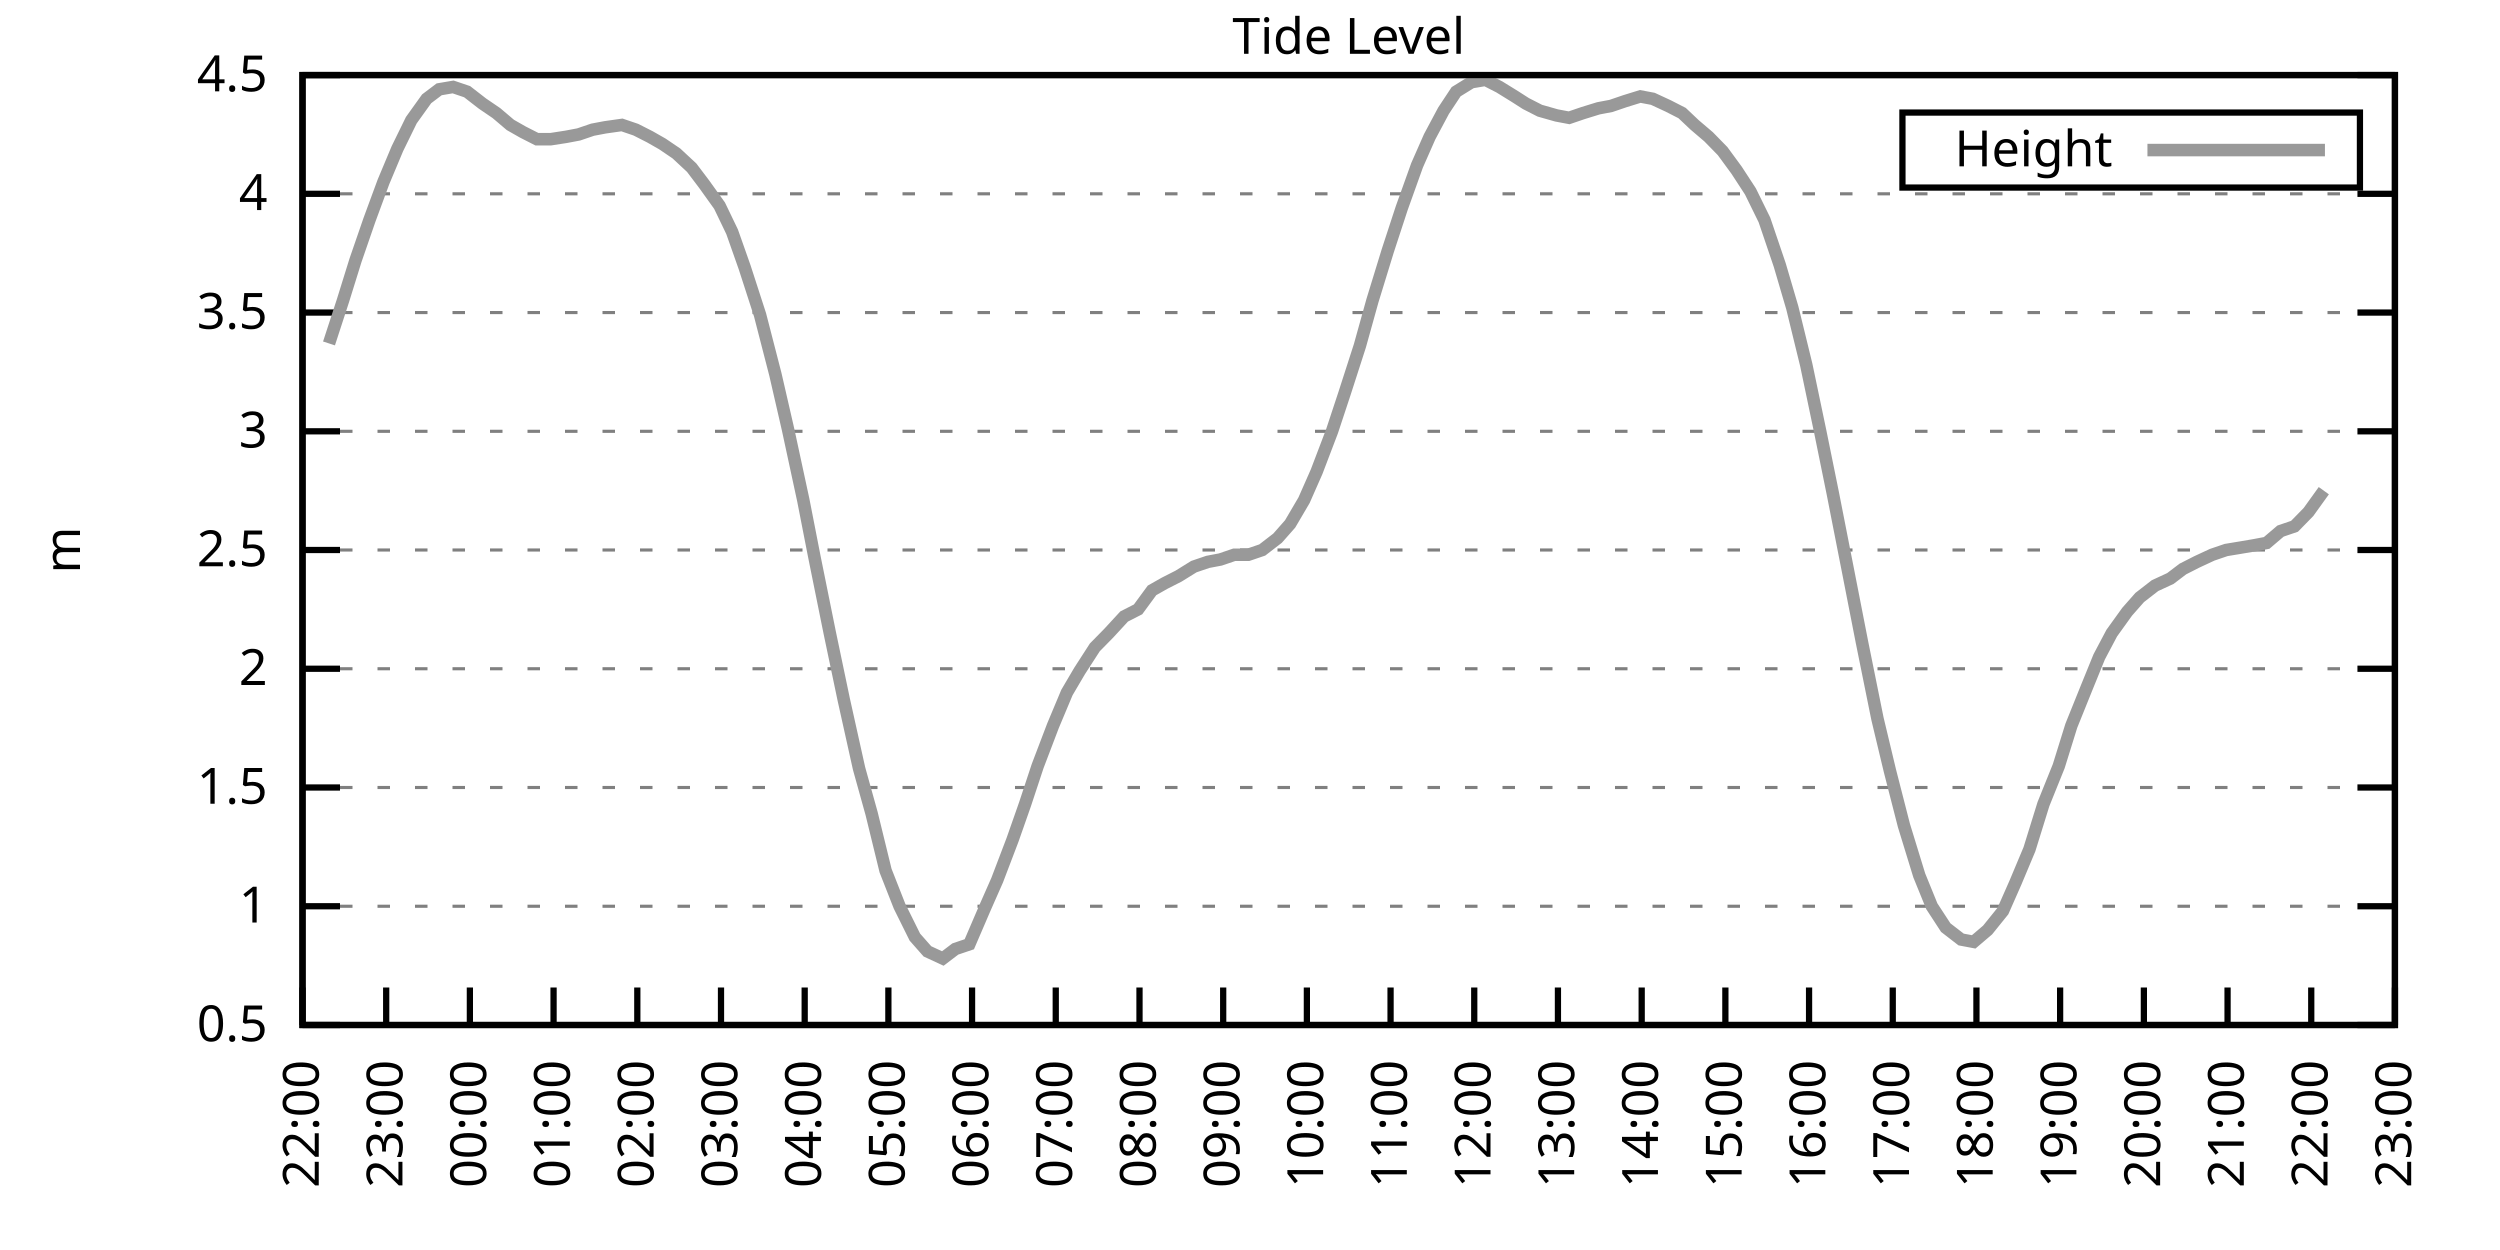
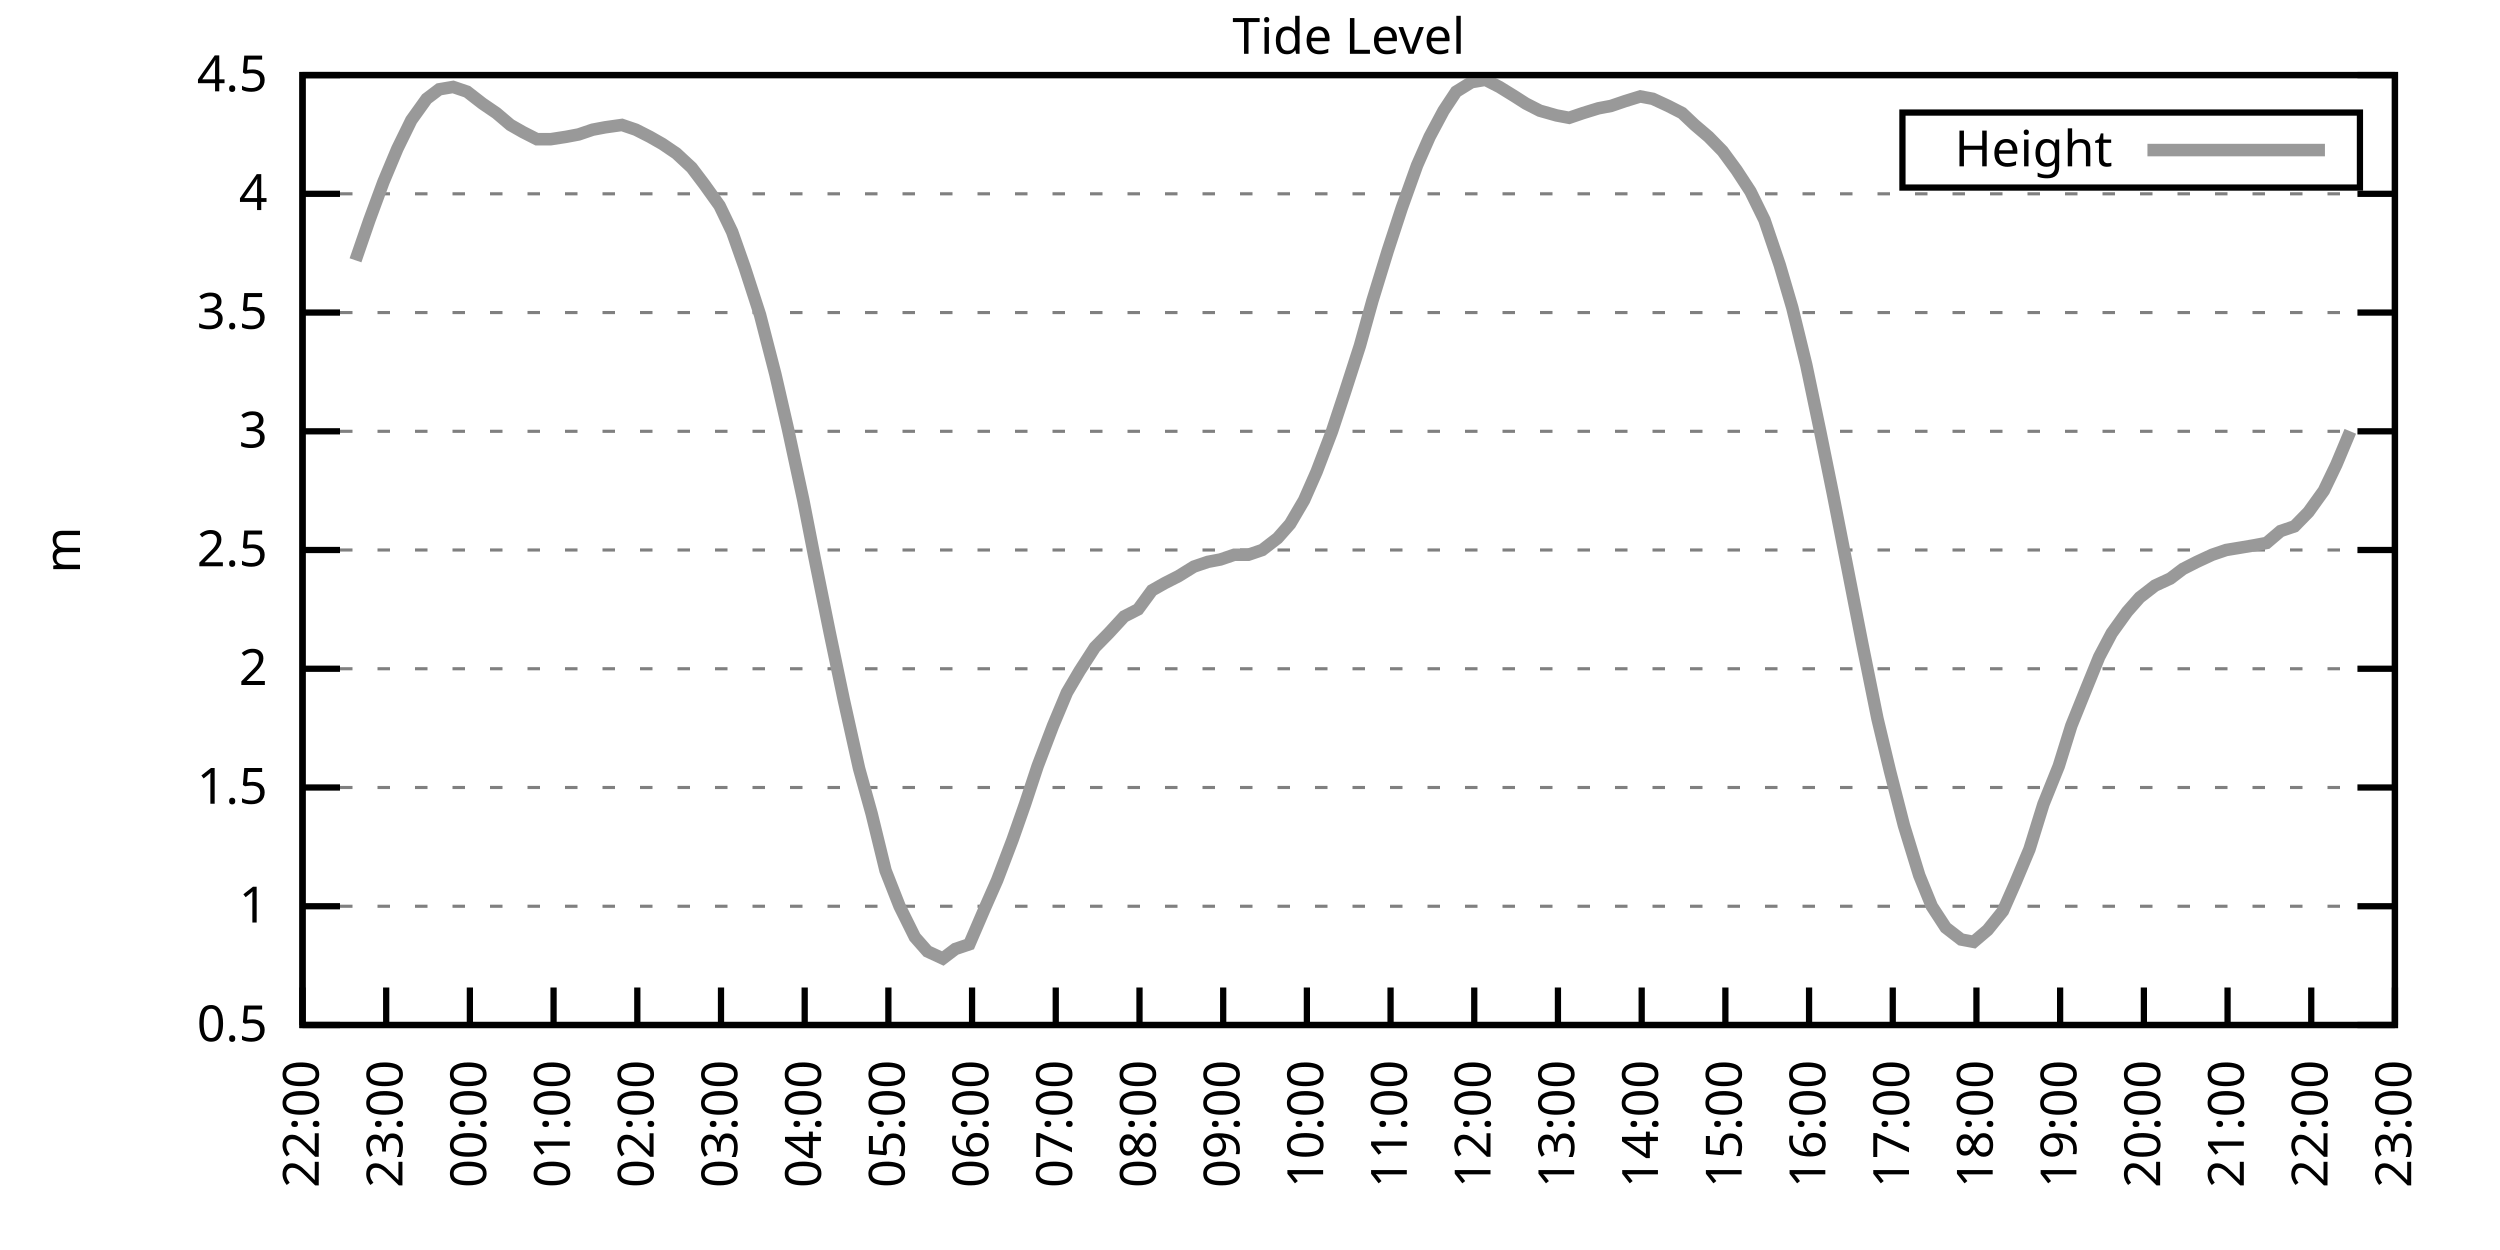
<svg xmlns="http://www.w3.org/2000/svg" xmlns:xlink="http://www.w3.org/1999/xlink" width="400" height="200" viewBox="0 0 400 200">
  <g id="gnuplot_canvas">
    <rect x="0" y="0" width="400" height="200" fill="none" />
    <defs>
      <circle id="gpDot" r="0.5" stroke-width="0.5" stroke="currentColor" />
      <path id="gpPt0" stroke-width="0.333" stroke="currentColor" d="M-1,0 h2 M0,-1 v2" />
      <path id="gpPt1" stroke-width="0.333" stroke="currentColor" d="M-1,-1 L1,1 M1,-1 L-1,1" />
      <path id="gpPt2" stroke-width="0.333" stroke="currentColor" d="M-1,0 L1,0 M0,-1 L0,1 M-1,-1 L1,1 M-1,1 L1,-1" />
      <rect id="gpPt3" stroke-width="0.333" stroke="currentColor" x="-1" y="-1" width="2" height="2" />
      <rect id="gpPt4" stroke-width="0.333" stroke="currentColor" fill="currentColor" x="-1" y="-1" width="2" height="2" />
      <circle id="gpPt5" stroke-width="0.333" stroke="currentColor" cx="0" cy="0" r="1" />
      <use xlink:href="#gpPt5" id="gpPt6" fill="currentColor" stroke="none" />
      <path id="gpPt7" stroke-width="0.333" stroke="currentColor" d="M0,-1.33 L-1.33,0.67 L1.33,0.67 z" />
      <use xlink:href="#gpPt7" id="gpPt8" fill="currentColor" stroke="none" />
      <use xlink:href="#gpPt7" id="gpPt9" stroke="currentColor" transform="rotate(180)" />
      <use xlink:href="#gpPt9" id="gpPt10" fill="currentColor" stroke="none" />
      <use xlink:href="#gpPt3" id="gpPt11" stroke="currentColor" transform="rotate(45)" />
      <use xlink:href="#gpPt11" id="gpPt12" fill="currentColor" stroke="none" />
      <path id="gpPt13" stroke-width="0.333" stroke="currentColor" d="M0,1.330 L1.265,0.411 L0.782,-1.067 L-0.782,-1.076 L-1.265,0.411 z" />
      <use xlink:href="#gpPt13" id="gpPt14" fill="currentColor" stroke="none" />
      <filter id="textbox" filterUnits="objectBoundingBox" x="0" y="0" height="1" width="1">
        <feFlood flood-color="white" flood-opacity="1" result="bgnd" />
        <feComposite in="SourceGraphic" in2="bgnd" operator="atop" />
      </filter>
      <filter id="greybox" filterUnits="objectBoundingBox" x="0" y="0" height="1" width="1">
        <feFlood flood-color="lightgrey" flood-opacity="1" result="grey" />
        <feComposite in="SourceGraphic" in2="grey" operator="atop" />
      </filter>
    </defs>
    <g fill="none" color="white" stroke="currentColor" stroke-width="1.00" stroke-linecap="butt" stroke-linejoin="miter">
</g>
    <g fill="none" color="black" stroke="currentColor" stroke-width="1.00" stroke-linecap="butt" stroke-linejoin="miter">
      <g stroke="none" shape-rendering="crispEdges">
        <polygon fill="rgb(255, 255, 255)" points="48.40,164.00 383.18,164.00 383.18,12.02 48.40,12.02 " />
      </g>
    </g>
    <g fill="none" color="black" stroke="currentColor" stroke-width="1.00" stroke-linecap="butt" stroke-linejoin="miter">
</g>
    <g fill="none" color="black" stroke="black" stroke-width="0.50" stroke-linecap="butt" stroke-linejoin="miter">
</g>
    <g fill="none" color="gray" stroke="currentColor" stroke-width="0.50" stroke-linecap="butt" stroke-linejoin="miter">
      <path stroke="gray" stroke-dasharray="2,4" class="gridline" d="M48.40,164.00 L383.19,164.00  " />
    </g>
    <g fill="none" color="gray" stroke="gray" stroke-width="1.00" stroke-linecap="butt" stroke-linejoin="miter">
</g>
    <g fill="none" color="black" stroke="currentColor" stroke-width="1.00" stroke-linecap="butt" stroke-linejoin="miter">
      <path stroke="black" d="M48.40,164.00 L54.40,164.00 M383.19,164.00 L377.19,164.00  " />
      <g transform="translate(42.80,166.60)" stroke="none" fill="black" font-family="Sans" font-size="8.00" text-anchor="end">
        <text>
          <tspan font-family="Sans"> 0.5</tspan>
        </text>
      </g>
    </g>
    <g fill="none" color="black" stroke="currentColor" stroke-width="1.00" stroke-linecap="butt" stroke-linejoin="miter">
</g>
    <g fill="none" color="black" stroke="black" stroke-width="0.50" stroke-linecap="butt" stroke-linejoin="miter">
</g>
    <g fill="none" color="gray" stroke="currentColor" stroke-width="0.50" stroke-linecap="butt" stroke-linejoin="miter">
      <path stroke="gray" stroke-dasharray="2,4" class="gridline" d="M48.40,145.00 L383.19,145.00  " />
    </g>
    <g fill="none" color="gray" stroke="gray" stroke-width="1.00" stroke-linecap="butt" stroke-linejoin="miter">
</g>
    <g fill="none" color="black" stroke="currentColor" stroke-width="1.00" stroke-linecap="butt" stroke-linejoin="miter">
      <path stroke="black" d="M48.40,145.00 L54.40,145.00 M383.19,145.00 L377.19,145.00  " />
      <g transform="translate(42.80,147.60)" stroke="none" fill="black" font-family="Sans" font-size="8.00" text-anchor="end">
        <text>
          <tspan font-family="Sans"> 1</tspan>
        </text>
      </g>
    </g>
    <g fill="none" color="black" stroke="currentColor" stroke-width="1.00" stroke-linecap="butt" stroke-linejoin="miter">
</g>
    <g fill="none" color="black" stroke="black" stroke-width="0.50" stroke-linecap="butt" stroke-linejoin="miter">
</g>
    <g fill="none" color="gray" stroke="currentColor" stroke-width="0.50" stroke-linecap="butt" stroke-linejoin="miter">
      <path stroke="gray" stroke-dasharray="2,4" class="gridline" d="M48.40,126.00 L383.19,126.00  " />
    </g>
    <g fill="none" color="gray" stroke="gray" stroke-width="1.00" stroke-linecap="butt" stroke-linejoin="miter">
</g>
    <g fill="none" color="black" stroke="currentColor" stroke-width="1.00" stroke-linecap="butt" stroke-linejoin="miter">
      <path stroke="black" d="M48.40,126.00 L54.40,126.00 M383.19,126.00 L377.19,126.00  " />
      <g transform="translate(42.80,128.60)" stroke="none" fill="black" font-family="Sans" font-size="8.00" text-anchor="end">
        <text>
          <tspan font-family="Sans"> 1.5</tspan>
        </text>
      </g>
    </g>
    <g fill="none" color="black" stroke="currentColor" stroke-width="1.00" stroke-linecap="butt" stroke-linejoin="miter">
</g>
    <g fill="none" color="black" stroke="black" stroke-width="0.50" stroke-linecap="butt" stroke-linejoin="miter">
</g>
    <g fill="none" color="gray" stroke="currentColor" stroke-width="0.50" stroke-linecap="butt" stroke-linejoin="miter">
      <path stroke="gray" stroke-dasharray="2,4" class="gridline" d="M48.40,107.00 L383.19,107.00  " />
    </g>
    <g fill="none" color="gray" stroke="gray" stroke-width="1.00" stroke-linecap="butt" stroke-linejoin="miter">
</g>
    <g fill="none" color="black" stroke="currentColor" stroke-width="1.00" stroke-linecap="butt" stroke-linejoin="miter">
      <path stroke="black" d="M48.40,107.00 L54.40,107.00 M383.19,107.00 L377.19,107.00  " />
      <g transform="translate(42.80,109.60)" stroke="none" fill="black" font-family="Sans" font-size="8.00" text-anchor="end">
        <text>
          <tspan font-family="Sans"> 2</tspan>
        </text>
      </g>
    </g>
    <g fill="none" color="black" stroke="currentColor" stroke-width="1.00" stroke-linecap="butt" stroke-linejoin="miter">
</g>
    <g fill="none" color="black" stroke="black" stroke-width="0.50" stroke-linecap="butt" stroke-linejoin="miter">
</g>
    <g fill="none" color="gray" stroke="currentColor" stroke-width="0.50" stroke-linecap="butt" stroke-linejoin="miter">
      <path stroke="gray" stroke-dasharray="2,4" class="gridline" d="M48.40,88.00 L383.19,88.00  " />
    </g>
    <g fill="none" color="gray" stroke="gray" stroke-width="1.00" stroke-linecap="butt" stroke-linejoin="miter">
</g>
    <g fill="none" color="black" stroke="currentColor" stroke-width="1.00" stroke-linecap="butt" stroke-linejoin="miter">
      <path stroke="black" d="M48.40,88.00 L54.40,88.00 M383.19,88.00 L377.19,88.00  " />
      <g transform="translate(42.80,90.60)" stroke="none" fill="black" font-family="Sans" font-size="8.00" text-anchor="end">
        <text>
          <tspan font-family="Sans"> 2.5</tspan>
        </text>
      </g>
    </g>
    <g fill="none" color="black" stroke="currentColor" stroke-width="1.00" stroke-linecap="butt" stroke-linejoin="miter">
</g>
    <g fill="none" color="black" stroke="black" stroke-width="0.50" stroke-linecap="butt" stroke-linejoin="miter">
</g>
    <g fill="none" color="gray" stroke="currentColor" stroke-width="0.50" stroke-linecap="butt" stroke-linejoin="miter">
      <path stroke="gray" stroke-dasharray="2,4" class="gridline" d="M48.40,69.01 L383.19,69.01  " />
    </g>
    <g fill="none" color="gray" stroke="gray" stroke-width="1.00" stroke-linecap="butt" stroke-linejoin="miter">
</g>
    <g fill="none" color="black" stroke="currentColor" stroke-width="1.00" stroke-linecap="butt" stroke-linejoin="miter">
      <path stroke="black" d="M48.40,69.01 L54.40,69.01 M383.19,69.01 L377.19,69.01  " />
      <g transform="translate(42.80,71.61)" stroke="none" fill="black" font-family="Sans" font-size="8.00" text-anchor="end">
        <text>
          <tspan font-family="Sans"> 3</tspan>
        </text>
      </g>
    </g>
    <g fill="none" color="black" stroke="currentColor" stroke-width="1.00" stroke-linecap="butt" stroke-linejoin="miter">
</g>
    <g fill="none" color="black" stroke="black" stroke-width="0.50" stroke-linecap="butt" stroke-linejoin="miter">
</g>
    <g fill="none" color="gray" stroke="currentColor" stroke-width="0.50" stroke-linecap="butt" stroke-linejoin="miter">
      <path stroke="gray" stroke-dasharray="2,4" class="gridline" d="M48.40,50.01 L383.19,50.01  " />
    </g>
    <g fill="none" color="gray" stroke="gray" stroke-width="1.00" stroke-linecap="butt" stroke-linejoin="miter">
</g>
    <g fill="none" color="black" stroke="currentColor" stroke-width="1.00" stroke-linecap="butt" stroke-linejoin="miter">
      <path stroke="black" d="M48.40,50.01 L54.40,50.01 M383.19,50.01 L377.19,50.01  " />
      <g transform="translate(42.80,52.61)" stroke="none" fill="black" font-family="Sans" font-size="8.00" text-anchor="end">
        <text>
          <tspan font-family="Sans"> 3.5</tspan>
        </text>
      </g>
    </g>
    <g fill="none" color="black" stroke="currentColor" stroke-width="1.00" stroke-linecap="butt" stroke-linejoin="miter">
</g>
    <g fill="none" color="black" stroke="black" stroke-width="0.50" stroke-linecap="butt" stroke-linejoin="miter">
</g>
    <g fill="none" color="gray" stroke="currentColor" stroke-width="0.50" stroke-linecap="butt" stroke-linejoin="miter">
      <path stroke="gray" stroke-dasharray="2,4" class="gridline" d="M48.40,31.01 L383.19,31.01  " />
    </g>
    <g fill="none" color="gray" stroke="gray" stroke-width="1.00" stroke-linecap="butt" stroke-linejoin="miter">
</g>
    <g fill="none" color="black" stroke="currentColor" stroke-width="1.00" stroke-linecap="butt" stroke-linejoin="miter">
      <path stroke="black" d="M48.40,31.01 L54.40,31.01 M383.19,31.01 L377.19,31.01  " />
      <g transform="translate(42.80,33.61)" stroke="none" fill="black" font-family="Sans" font-size="8.00" text-anchor="end">
        <text>
          <tspan font-family="Sans"> 4</tspan>
        </text>
      </g>
    </g>
    <g fill="none" color="black" stroke="currentColor" stroke-width="1.00" stroke-linecap="butt" stroke-linejoin="miter">
</g>
    <g fill="none" color="black" stroke="black" stroke-width="0.50" stroke-linecap="butt" stroke-linejoin="miter">
</g>
    <g fill="none" color="gray" stroke="currentColor" stroke-width="0.50" stroke-linecap="butt" stroke-linejoin="miter">
      <path stroke="gray" stroke-dasharray="2,4" class="gridline" d="M48.40,12.01 L383.19,12.01  " />
    </g>
    <g fill="none" color="gray" stroke="gray" stroke-width="1.00" stroke-linecap="butt" stroke-linejoin="miter">
</g>
    <g fill="none" color="black" stroke="currentColor" stroke-width="1.00" stroke-linecap="butt" stroke-linejoin="miter">
      <path stroke="black" d="M48.40,12.01 L54.40,12.01 M383.19,12.01 L377.19,12.01  " />
      <g transform="translate(42.80,14.61)" stroke="none" fill="black" font-family="Sans" font-size="8.00" text-anchor="end">
        <text>
          <tspan font-family="Sans"> 4.5</tspan>
        </text>
      </g>
    </g>
    <g fill="none" color="black" stroke="currentColor" stroke-width="1.00" stroke-linecap="butt" stroke-linejoin="miter">
      <path stroke="black" d="M48.40,164.00 L48.40,158.00  " />
      <g transform="translate(51.00,169.60) rotate(270.00)" stroke="none" fill="black" font-family="Sans" font-size="8.00" text-anchor="end">
        <text>
          <tspan font-family="Sans">22:00</tspan>
        </text>
      </g>
    </g>
    <g fill="none" color="black" stroke="currentColor" stroke-width="1.00" stroke-linecap="butt" stroke-linejoin="miter">
      <path stroke="black" d="M61.79,164.00 L61.79,158.00  " />
      <g transform="translate(64.39,169.60) rotate(270.00)" stroke="none" fill="black" font-family="Sans" font-size="8.00" text-anchor="end">
        <text>
          <tspan font-family="Sans">23:00</tspan>
        </text>
      </g>
    </g>
    <g fill="none" color="black" stroke="currentColor" stroke-width="1.00" stroke-linecap="butt" stroke-linejoin="miter">
      <path stroke="black" d="M75.18,164.00 L75.18,158.00  " />
      <g transform="translate(77.78,169.60) rotate(270.00)" stroke="none" fill="black" font-family="Sans" font-size="8.00" text-anchor="end">
        <text>
          <tspan font-family="Sans">00:00</tspan>
        </text>
      </g>
    </g>
    <g fill="none" color="black" stroke="currentColor" stroke-width="1.00" stroke-linecap="butt" stroke-linejoin="miter">
      <path stroke="black" d="M88.57,164.00 L88.57,158.00  " />
      <g transform="translate(91.17,169.60) rotate(270.00)" stroke="none" fill="black" font-family="Sans" font-size="8.00" text-anchor="end">
        <text>
          <tspan font-family="Sans">01:00</tspan>
        </text>
      </g>
    </g>
    <g fill="none" color="black" stroke="currentColor" stroke-width="1.00" stroke-linecap="butt" stroke-linejoin="miter">
      <path stroke="black" d="M101.97,164.00 L101.97,158.00  " />
      <g transform="translate(104.57,169.60) rotate(270.00)" stroke="none" fill="black" font-family="Sans" font-size="8.00" text-anchor="end">
        <text>
          <tspan font-family="Sans">02:00</tspan>
        </text>
      </g>
    </g>
    <g fill="none" color="black" stroke="currentColor" stroke-width="1.00" stroke-linecap="butt" stroke-linejoin="miter">
      <path stroke="black" d="M115.36,164.00 L115.36,158.00  " />
      <g transform="translate(117.96,169.60) rotate(270.00)" stroke="none" fill="black" font-family="Sans" font-size="8.00" text-anchor="end">
        <text>
          <tspan font-family="Sans">03:00</tspan>
        </text>
      </g>
    </g>
    <g fill="none" color="black" stroke="currentColor" stroke-width="1.00" stroke-linecap="butt" stroke-linejoin="miter">
      <path stroke="black" d="M128.75,164.00 L128.75,158.00  " />
      <g transform="translate(131.35,169.60) rotate(270.00)" stroke="none" fill="black" font-family="Sans" font-size="8.00" text-anchor="end">
        <text>
          <tspan font-family="Sans">04:00</tspan>
        </text>
      </g>
    </g>
    <g fill="none" color="black" stroke="currentColor" stroke-width="1.00" stroke-linecap="butt" stroke-linejoin="miter">
      <path stroke="black" d="M142.14,164.00 L142.14,158.00  " />
      <g transform="translate(144.74,169.60) rotate(270.00)" stroke="none" fill="black" font-family="Sans" font-size="8.00" text-anchor="end">
        <text>
          <tspan font-family="Sans">05:00</tspan>
        </text>
      </g>
    </g>
    <g fill="none" color="black" stroke="currentColor" stroke-width="1.00" stroke-linecap="butt" stroke-linejoin="miter">
      <path stroke="black" d="M155.53,164.00 L155.53,158.00  " />
      <g transform="translate(158.13,169.60) rotate(270.00)" stroke="none" fill="black" font-family="Sans" font-size="8.00" text-anchor="end">
        <text>
          <tspan font-family="Sans">06:00</tspan>
        </text>
      </g>
    </g>
    <g fill="none" color="black" stroke="currentColor" stroke-width="1.00" stroke-linecap="butt" stroke-linejoin="miter">
      <path stroke="black" d="M168.92,164.00 L168.92,158.00  " />
      <g transform="translate(171.52,169.60) rotate(270.00)" stroke="none" fill="black" font-family="Sans" font-size="8.00" text-anchor="end">
        <text>
          <tspan font-family="Sans">07:00</tspan>
        </text>
      </g>
    </g>
    <g fill="none" color="black" stroke="currentColor" stroke-width="1.00" stroke-linecap="butt" stroke-linejoin="miter">
      <path stroke="black" d="M182.32,164.00 L182.32,158.00  " />
      <g transform="translate(184.92,169.60) rotate(270.00)" stroke="none" fill="black" font-family="Sans" font-size="8.00" text-anchor="end">
        <text>
          <tspan font-family="Sans">08:00</tspan>
        </text>
      </g>
    </g>
    <g fill="none" color="black" stroke="currentColor" stroke-width="1.00" stroke-linecap="butt" stroke-linejoin="miter">
      <path stroke="black" d="M195.71,164.00 L195.71,158.00  " />
      <g transform="translate(198.31,169.60) rotate(270.00)" stroke="none" fill="black" font-family="Sans" font-size="8.00" text-anchor="end">
        <text>
          <tspan font-family="Sans">09:00</tspan>
        </text>
      </g>
    </g>
    <g fill="none" color="black" stroke="currentColor" stroke-width="1.00" stroke-linecap="butt" stroke-linejoin="miter">
      <path stroke="black" d="M209.10,164.00 L209.10,158.00  " />
      <g transform="translate(211.70,169.60) rotate(270.00)" stroke="none" fill="black" font-family="Sans" font-size="8.00" text-anchor="end">
        <text>
          <tspan font-family="Sans">10:00</tspan>
        </text>
      </g>
    </g>
    <g fill="none" color="black" stroke="currentColor" stroke-width="1.00" stroke-linecap="butt" stroke-linejoin="miter">
      <path stroke="black" d="M222.49,164.00 L222.49,158.00  " />
      <g transform="translate(225.09,169.60) rotate(270.00)" stroke="none" fill="black" font-family="Sans" font-size="8.00" text-anchor="end">
        <text>
          <tspan font-family="Sans">11:00</tspan>
        </text>
      </g>
    </g>
    <g fill="none" color="black" stroke="currentColor" stroke-width="1.00" stroke-linecap="butt" stroke-linejoin="miter">
      <path stroke="black" d="M235.88,164.00 L235.88,158.00  " />
      <g transform="translate(238.48,169.60) rotate(270.00)" stroke="none" fill="black" font-family="Sans" font-size="8.00" text-anchor="end">
        <text>
          <tspan font-family="Sans">12:00</tspan>
        </text>
      </g>
    </g>
    <g fill="none" color="black" stroke="currentColor" stroke-width="1.00" stroke-linecap="butt" stroke-linejoin="miter">
      <path stroke="black" d="M249.27,164.00 L249.27,158.00  " />
      <g transform="translate(251.87,169.60) rotate(270.00)" stroke="none" fill="black" font-family="Sans" font-size="8.00" text-anchor="end">
        <text>
          <tspan font-family="Sans">13:00</tspan>
        </text>
      </g>
    </g>
    <g fill="none" color="black" stroke="currentColor" stroke-width="1.00" stroke-linecap="butt" stroke-linejoin="miter">
      <path stroke="black" d="M262.67,164.00 L262.67,158.00  " />
      <g transform="translate(265.27,169.60) rotate(270.00)" stroke="none" fill="black" font-family="Sans" font-size="8.00" text-anchor="end">
        <text>
          <tspan font-family="Sans">14:00</tspan>
        </text>
      </g>
    </g>
    <g fill="none" color="black" stroke="currentColor" stroke-width="1.00" stroke-linecap="butt" stroke-linejoin="miter">
      <path stroke="black" d="M276.06,164.00 L276.06,158.00  " />
      <g transform="translate(278.66,169.60) rotate(270.00)" stroke="none" fill="black" font-family="Sans" font-size="8.00" text-anchor="end">
        <text>
          <tspan font-family="Sans">15:00</tspan>
        </text>
      </g>
    </g>
    <g fill="none" color="black" stroke="currentColor" stroke-width="1.00" stroke-linecap="butt" stroke-linejoin="miter">
      <path stroke="black" d="M289.45,164.00 L289.45,158.00  " />
      <g transform="translate(292.05,169.60) rotate(270.00)" stroke="none" fill="black" font-family="Sans" font-size="8.00" text-anchor="end">
        <text>
          <tspan font-family="Sans">16:00</tspan>
        </text>
      </g>
    </g>
    <g fill="none" color="black" stroke="currentColor" stroke-width="1.00" stroke-linecap="butt" stroke-linejoin="miter">
      <path stroke="black" d="M302.84,164.00 L302.84,158.00  " />
      <g transform="translate(305.44,169.60) rotate(270.00)" stroke="none" fill="black" font-family="Sans" font-size="8.00" text-anchor="end">
        <text>
          <tspan font-family="Sans">17:00</tspan>
        </text>
      </g>
    </g>
    <g fill="none" color="black" stroke="currentColor" stroke-width="1.00" stroke-linecap="butt" stroke-linejoin="miter">
      <path stroke="black" d="M316.23,164.00 L316.23,158.00  " />
      <g transform="translate(318.83,169.60) rotate(270.00)" stroke="none" fill="black" font-family="Sans" font-size="8.00" text-anchor="end">
        <text>
          <tspan font-family="Sans">18:00</tspan>
        </text>
      </g>
    </g>
    <g fill="none" color="black" stroke="currentColor" stroke-width="1.00" stroke-linecap="butt" stroke-linejoin="miter">
      <path stroke="black" d="M329.62,164.00 L329.62,158.00  " />
      <g transform="translate(332.22,169.60) rotate(270.00)" stroke="none" fill="black" font-family="Sans" font-size="8.00" text-anchor="end">
        <text>
          <tspan font-family="Sans">19:00</tspan>
        </text>
      </g>
    </g>
    <g fill="none" color="black" stroke="currentColor" stroke-width="1.00" stroke-linecap="butt" stroke-linejoin="miter">
      <path stroke="black" d="M343.02,164.00 L343.02,158.00  " />
      <g transform="translate(345.62,169.60) rotate(270.00)" stroke="none" fill="black" font-family="Sans" font-size="8.00" text-anchor="end">
        <text>
          <tspan font-family="Sans">20:00</tspan>
        </text>
      </g>
    </g>
    <g fill="none" color="black" stroke="currentColor" stroke-width="1.00" stroke-linecap="butt" stroke-linejoin="miter">
      <path stroke="black" d="M356.41,164.00 L356.41,158.00  " />
      <g transform="translate(359.01,169.60) rotate(270.00)" stroke="none" fill="black" font-family="Sans" font-size="8.00" text-anchor="end">
        <text>
          <tspan font-family="Sans">21:00</tspan>
        </text>
      </g>
    </g>
    <g fill="none" color="black" stroke="currentColor" stroke-width="1.00" stroke-linecap="butt" stroke-linejoin="miter">
      <path stroke="black" d="M369.80,164.00 L369.80,158.00  " />
      <g transform="translate(372.40,169.60) rotate(270.00)" stroke="none" fill="black" font-family="Sans" font-size="8.00" text-anchor="end">
        <text>
          <tspan font-family="Sans">22:00</tspan>
        </text>
      </g>
    </g>
    <g fill="none" color="black" stroke="currentColor" stroke-width="1.00" stroke-linecap="butt" stroke-linejoin="miter">
      <path stroke="black" d="M383.19,164.00 L383.19,158.00  " />
      <g transform="translate(385.79,169.60) rotate(270.00)" stroke="none" fill="black" font-family="Sans" font-size="8.00" text-anchor="end">
        <text>
          <tspan font-family="Sans">23:00</tspan>
        </text>
      </g>
    </g>
    <g fill="none" color="black" stroke="currentColor" stroke-width="1.00" stroke-linecap="butt" stroke-linejoin="miter">
</g>
    <g fill="none" color="black" stroke="currentColor" stroke-width="1.00" stroke-linecap="butt" stroke-linejoin="miter">
      <path stroke="black" d="M48.40,12.01 L48.40,164.00 L383.19,164.00 L383.19,12.01 L48.40,12.01 Z  " />
    </g>
    <g fill="none" color="black" stroke="currentColor" stroke-width="1.00" stroke-linecap="butt" stroke-linejoin="miter">
</g>
    <g fill="none" color="black" stroke="currentColor" stroke-width="1.00" stroke-linecap="butt" stroke-linejoin="miter">
      <path stroke="black" d="M304.39,30.01 L304.39,18.01 L377.59,18.01 L377.59,30.01 L304.39,30.01 Z  " />
    </g>
    <g id="Tide_level_plot_1">
      <g fill="none" color="white" stroke="black" stroke-width="2.00" stroke-linecap="butt" stroke-linejoin="miter">
</g>
      <g fill="none" color="black" stroke="currentColor" stroke-width="2.00" stroke-linecap="butt" stroke-linejoin="miter">
        <g transform="translate(337.99,26.61)" stroke="none" fill="black" font-family="Sans" font-size="8.00" text-anchor="end">
          <text>
            <tspan font-family="Sans">Height</tspan>
          </text>
        </g>
      </g>
      <g fill="none" color="black" stroke="currentColor" stroke-width="2.00" stroke-linecap="butt" stroke-linejoin="miter">
-         <path stroke="rgb(153, 153, 153)" d="M343.59,24.01 L371.99,24.01 M52.64,54.95 L54.87,48.11 L56.88,41.65 L59.11,35.19 L61.35,29.11 L63.58,23.79   L65.81,19.23 L68.26,15.81 L70.27,14.29 L72.50,13.91 L74.74,14.67 L77.19,16.57 L79.42,18.09 L81.66,19.99   L83.66,21.13 L85.90,22.27 L88.13,22.27 L90.58,21.89 L92.59,21.51 L94.82,20.75 L96.83,20.37 L99.51,19.99   L101.74,20.75 L103.98,21.89 L105.98,23.03 L108.22,24.55 L110.67,26.83 L112.68,29.49 L115.13,32.91 L117.14,37.09   L119.15,42.79 L121.61,50.39 L124.06,59.89 L126.07,68.63 L128.53,80.03 L130.31,89.14 L132.77,101.30 L135.00,111.94   L137.45,122.96 L139.46,130.18 L141.69,139.30 L143.93,145.00 L146.38,149.94 L148.39,152.22 L150.85,153.36 L152.85,151.84   L155.09,151.08 L157.54,145.38 L159.55,140.82 L162.01,134.36 L164.01,128.66 L166.02,122.58 L168.48,116.12 L170.71,110.80   L172.72,107.38 L175.17,103.58 L177.41,101.30 L179.86,98.64 L182.09,97.50 L184.32,94.46 L186.33,93.32 L188.57,92.18   L191.02,90.66 L193.25,89.90 L195.26,89.52 L197.49,88.76 L199.73,88.76 L201.96,88.00 L204.41,86.11 L206.42,83.83   L208.65,80.03 L210.66,75.47 L213.12,69.01 L215.13,62.93 L217.58,55.33 L219.59,48.11 L222.04,40.13 L224.28,33.29   L226.73,26.45 L228.74,21.89 L230.97,17.71 L232.98,14.67 L235.44,13.15 L237.67,12.77 L239.90,13.91 L242.36,15.43   L244.14,16.57 L246.37,17.71 L249.05,18.47 L251.06,18.85 L253.29,18.09 L255.75,17.33 L257.76,16.95 L259.99,16.19   L262.44,15.43 L264.45,15.81 L266.91,16.95 L269.14,18.09 L271.15,19.99 L273.38,21.89 L275.61,24.17 L277.84,27.21   L280.07,30.63 L282.31,35.19 L284.76,42.41 L286.77,49.25 L289.00,58.37 L291.23,69.01 L293.24,78.89 L295.70,91.42   L297.93,102.82 L300.39,114.98 L302.39,123.34 L304.63,132.08 L307.08,140.06 L309.09,145.00 L311.32,148.42 L313.78,150.32   L315.79,150.70 L318.02,148.80 L320.47,145.76 L322.48,141.20 L324.71,135.88 L326.95,128.66 L329.40,122.58 L331.41,116.12   L333.86,110.04 L335.87,105.10 L337.88,101.30 L340.34,97.88 L342.35,95.60 L344.80,93.70 L347.26,92.56 L349.26,91.04   L351.50,89.90 L353.95,88.76 L356.18,88.00 L358.42,87.63 L360.65,87.25 L362.66,86.87 L364.89,84.97 L367.12,84.21   L369.35,81.93 L371.81,78.51  " />
+         <path stroke="rgb(153, 153, 153)" d="M343.59,24.01 L371.99,24.01 M56.88,41.65 L59.11,35.19 L61.35,29.11 L63.58,23.79 L65.81,19.23 L68.26,15.81   L70.27,14.29 L72.50,13.91 L74.74,14.67 L77.19,16.57 L79.42,18.09 L81.66,19.99 L83.66,21.13 L85.90,22.27   L88.13,22.27 L90.58,21.89 L92.59,21.51 L94.82,20.75 L96.83,20.37 L99.51,19.99 L101.74,20.75 L103.98,21.89   L105.98,23.03 L108.22,24.55 L110.67,26.83 L112.68,29.49 L115.13,32.91 L117.14,37.09 L119.15,42.79 L121.61,50.39   L124.06,59.89 L126.07,68.63 L128.53,80.03 L130.31,89.14 L132.77,101.30 L135.00,111.94 L137.45,122.96 L139.46,130.18   L141.69,139.30 L143.93,145.00 L146.38,149.94 L148.39,152.22 L150.85,153.36 L152.85,151.84 L155.09,151.08 L157.54,145.38   L159.55,140.82 L162.01,134.36 L164.01,128.66 L166.02,122.58 L168.48,116.12 L170.71,110.80 L172.72,107.38 L175.17,103.58   L177.41,101.30 L179.86,98.64 L182.09,97.50 L184.32,94.46 L186.33,93.32 L188.57,92.18 L191.02,90.66 L193.25,89.90   L195.26,89.52 L197.49,88.76 L199.73,88.76 L201.96,88.00 L204.41,86.11 L206.42,83.83 L208.65,80.03 L210.66,75.47   L213.12,69.01 L215.13,62.93 L217.58,55.33 L219.59,48.11 L222.04,40.13 L224.28,33.29 L226.73,26.45 L228.74,21.89   L230.97,17.71 L232.98,14.67 L235.44,13.15 L237.67,12.77 L239.90,13.91 L242.36,15.43 L244.14,16.57 L246.37,17.71   L249.05,18.47 L251.06,18.85 L253.29,18.09 L255.75,17.33 L257.76,16.95 L259.99,16.19 L262.44,15.43 L264.45,15.81   L266.91,16.95 L269.14,18.09 L271.15,19.99 L273.38,21.89 L275.61,24.17 L277.84,27.21 L280.07,30.63 L282.31,35.19   L284.76,42.41 L286.77,49.25 L289.00,58.37 L291.23,69.01 L293.24,78.89 L295.70,91.42 L297.93,102.82 L300.39,114.98   L302.39,123.34 L304.63,132.08 L307.08,140.06 L309.09,145.00 L311.32,148.42 L313.78,150.32 L315.79,150.70 L318.02,148.80   L320.47,145.76 L322.48,141.20 L324.71,135.88 L326.95,128.66 L329.40,122.58 L331.41,116.12 L333.86,110.04 L335.87,105.10   L337.88,101.30 L340.34,97.88 L342.35,95.60 L344.80,93.70 L347.26,92.56 L349.26,91.04 L351.50,89.90 L353.95,88.76   L356.18,88.00 L358.42,87.63 L360.65,87.25 L362.66,86.87 L364.89,84.97 L367.12,84.21 L369.35,81.93 L371.81,78.51   L373.82,74.33 L376.05,69.01  " />
      </g>
    </g>
    <g fill="none" color="black" stroke="currentColor" stroke-width="2.00" stroke-linecap="butt" stroke-linejoin="miter">
</g>
    <g fill="none" color="black" stroke="black" stroke-width="1.00" stroke-linecap="butt" stroke-linejoin="miter">
</g>
    <g fill="none" color="black" stroke="currentColor" stroke-width="1.00" stroke-linecap="butt" stroke-linejoin="miter">
      <path stroke="black" d="M48.40,12.01 L48.40,164.00 L383.19,164.00 L383.19,12.01 L48.40,12.01 Z  " />
      <g transform="translate(12.80,88.01) rotate(270.00)" stroke="none" fill="black" font-family="Sans" font-size="8.00" text-anchor="middle">
        <text>
          <tspan font-family="Sans">m</tspan>
        </text>
      </g>
    </g>
    <g fill="none" color="black" stroke="currentColor" stroke-width="1.00" stroke-linecap="butt" stroke-linejoin="miter">
</g>
    <g fill="none" color="black" stroke="currentColor" stroke-width="1.00" stroke-linecap="butt" stroke-linejoin="miter">
      <g transform="translate(215.79,8.61)" stroke="none" fill="black" font-family="Sans" font-size="8.00" text-anchor="middle">
        <text>
          <tspan font-family="Sans">Tide Level</tspan>
        </text>
      </g>
    </g>
    <g fill="none" color="black" stroke="currentColor" stroke-width="1.00" stroke-linecap="butt" stroke-linejoin="miter">
</g>
  </g>
</svg>
